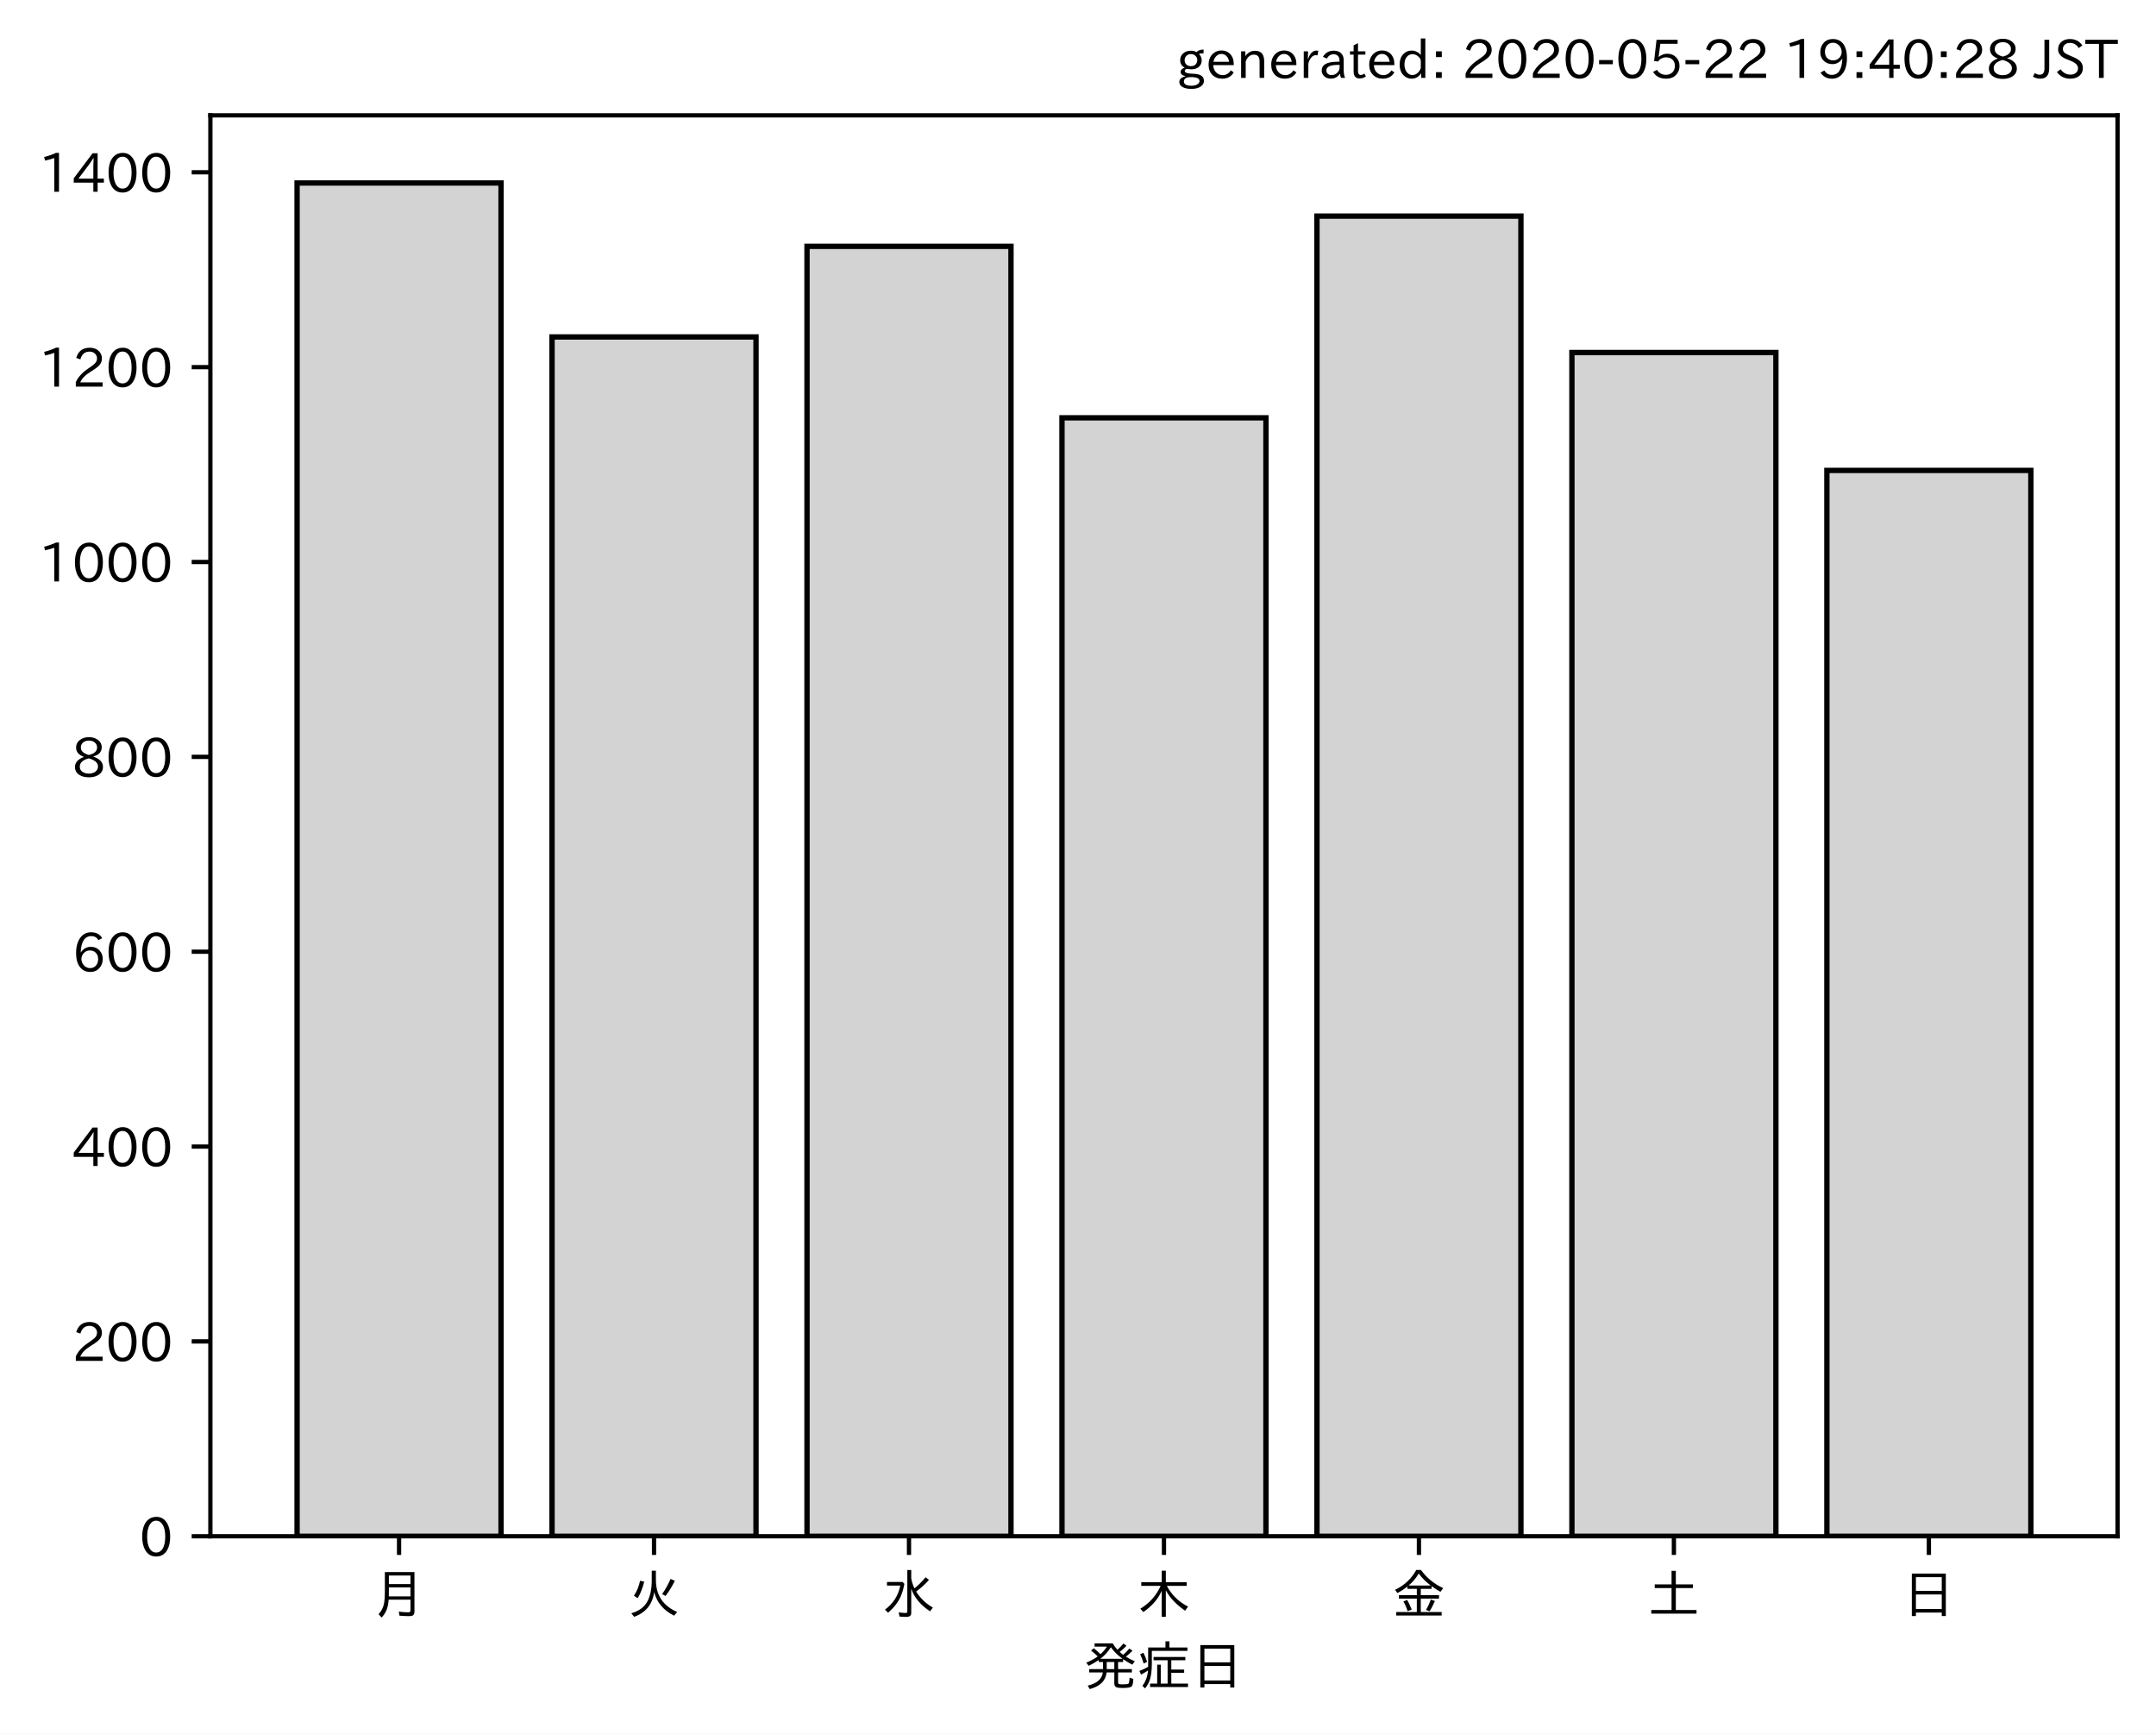
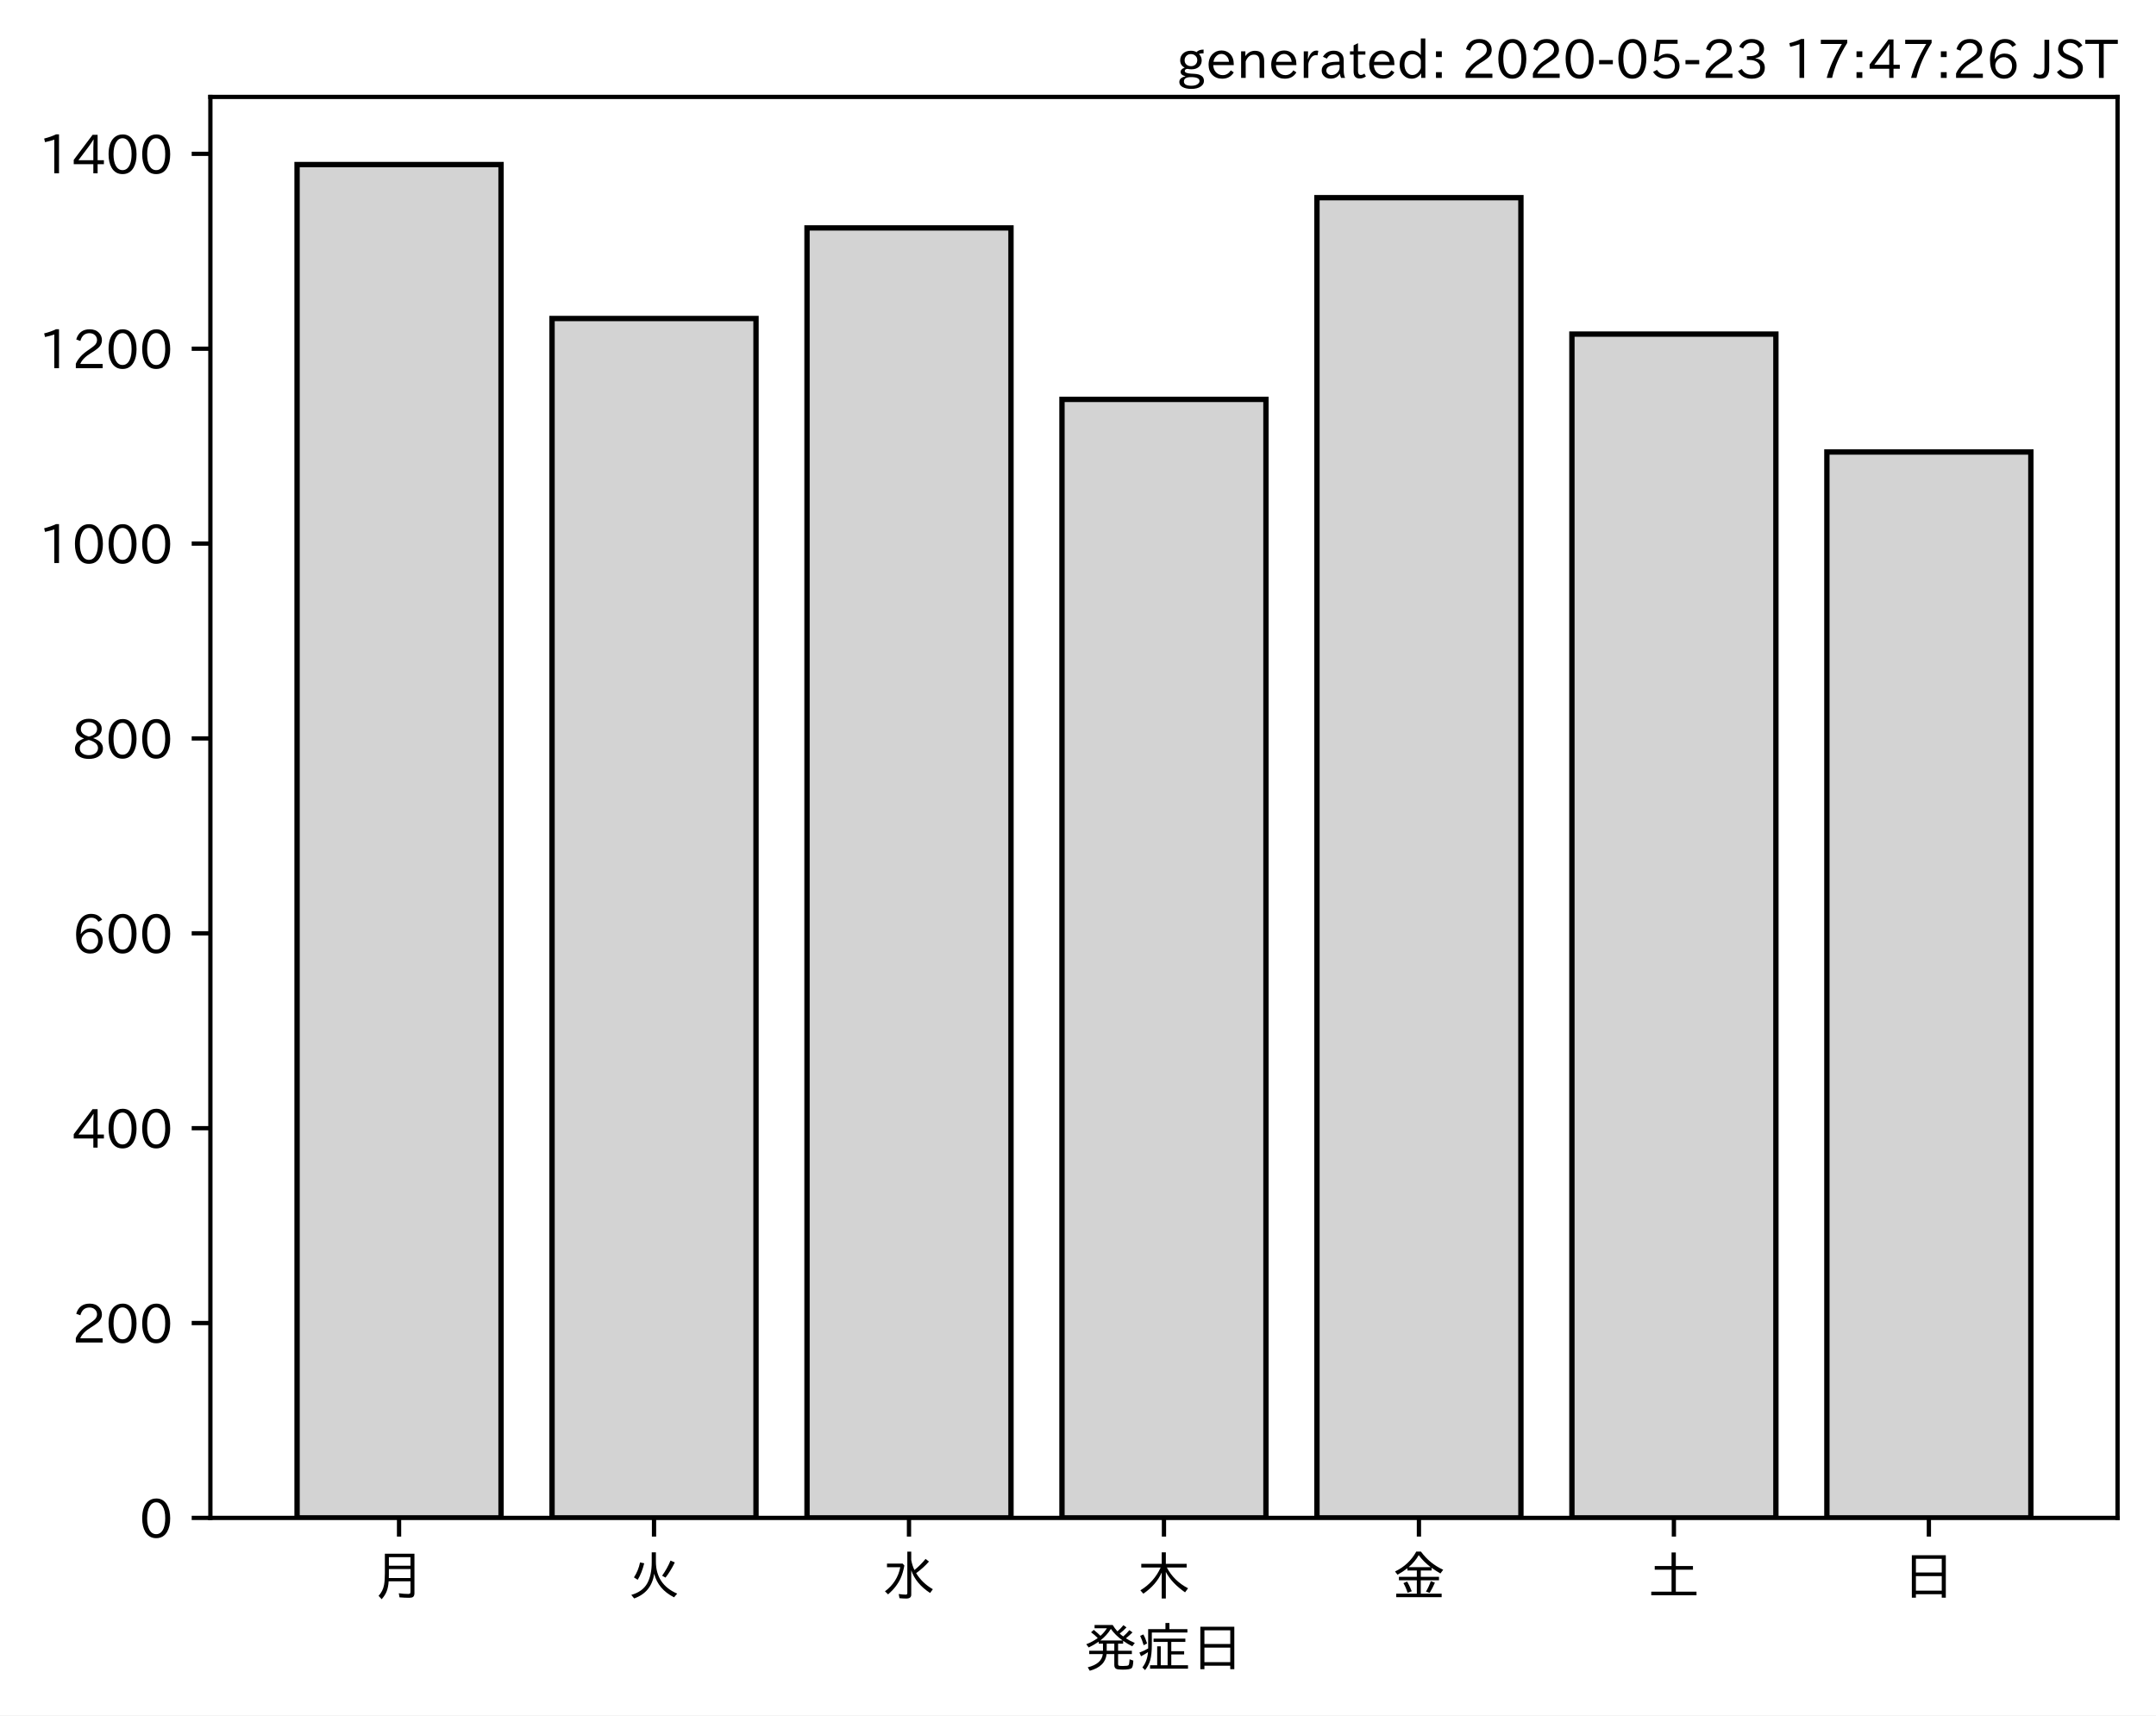
- <svg xmlns="http://www.w3.org/2000/svg" xmlns:xlink="http://www.w3.org/1999/xlink" height="324.696pt" version="1.1" viewBox="0 0 403.714 324.696" width="403.714pt">
+ <svg xmlns="http://www.w3.org/2000/svg" xmlns:xlink="http://www.w3.org/1999/xlink" height="321.24pt" version="1.1" viewBox="0 0 403.714 321.24" width="403.714pt">
  <defs>
    <style type="text/css">
*{stroke-linecap:butt;stroke-linejoin:round;}
  </style>
  </defs>
  <g id="figure_1">
    <g id="patch_1">
-       <path d="M 0 324.696  L 403.714 324.696  L 403.714 0  L 0 0  z " style="fill:#ffffff;" />
+       <path d="M 0 321.24  L 403.714 321.24  L 403.714 0  L 0 0  z " style="fill:#ffffff;" />
    </g>
    <g id="axes_1">
      <g id="patch_2">
-         <path d="M 39.394 287.715  L 396.514 287.715  L 396.514 21.603  L 39.394 21.603  z " style="fill:#ffffff;" />
+         <path d="M 39.394 284.259  L 396.514 284.259  L 396.514 18.147  L 39.394 18.147  z " style="fill:#ffffff;" />
      </g>
      <g id="patch_3">
-         <path clip-path="url(#pfdfeb46d2a)" d="M 55.626 287.715  L 93.821 287.715  L 93.821 34.275  L 55.626 34.275  z " style="fill:#d3d3d3;stroke:#000000;stroke-linejoin:miter;" />
+         <path clip-path="url(#pc96ae4c80d)" d="M 55.626 284.259  L 93.821 284.259  L 93.821 30.819  L 55.626 30.819  z " style="fill:#d3d3d3;stroke:#000000;stroke-linejoin:miter;" />
      </g>
      <g id="patch_4">
-         <path clip-path="url(#pfdfeb46d2a)" d="M 103.37 287.715  L 141.564 287.715  L 141.564 63.104  L 103.37 63.104  z " style="fill:#d3d3d3;stroke:#000000;stroke-linejoin:miter;" />
+         <path clip-path="url(#pc96ae4c80d)" d="M 103.37 284.259  L 141.564 284.259  L 141.564 59.648  L 103.37 59.648  z " style="fill:#d3d3d3;stroke:#000000;stroke-linejoin:miter;" />
      </g>
      <g id="patch_5">
-         <path clip-path="url(#pfdfeb46d2a)" d="M 151.113 287.715  L 189.308 287.715  L 189.308 46.135  L 151.113 46.135  z " style="fill:#d3d3d3;stroke:#000000;stroke-linejoin:miter;" />
+         <path clip-path="url(#pc96ae4c80d)" d="M 151.113 284.259  L 189.308 284.259  L 189.308 42.679  L 151.113 42.679  z " style="fill:#d3d3d3;stroke:#000000;stroke-linejoin:miter;" />
      </g>
      <g id="patch_6">
-         <path clip-path="url(#pfdfeb46d2a)" d="M 198.856 287.715  L 237.051 287.715  L 237.051 78.248  L 198.856 78.248  z " style="fill:#d3d3d3;stroke:#000000;stroke-linejoin:miter;" />
+         <path clip-path="url(#pc96ae4c80d)" d="M 198.856 284.259  L 237.051 284.259  L 237.051 74.792  L 198.856 74.792  z " style="fill:#d3d3d3;stroke:#000000;stroke-linejoin:miter;" />
      </g>
      <g id="patch_7">
-         <path clip-path="url(#pfdfeb46d2a)" d="M 246.6 287.715  L 284.794 287.715  L 284.794 40.478  L 246.6 40.478  z " style="fill:#d3d3d3;stroke:#000000;stroke-linejoin:miter;" />
+         <path clip-path="url(#pc96ae4c80d)" d="M 246.6 284.259  L 284.794 284.259  L 284.794 37.022  L 246.6 37.022  z " style="fill:#d3d3d3;stroke:#000000;stroke-linejoin:miter;" />
      </g>
      <g id="patch_8">
-         <path clip-path="url(#pfdfeb46d2a)" d="M 294.343 287.715  L 332.538 287.715  L 332.538 66.023  L 294.343 66.023  z " style="fill:#d3d3d3;stroke:#000000;stroke-linejoin:miter;" />
+         <path clip-path="url(#pc96ae4c80d)" d="M 294.343 284.259  L 332.538 284.259  L 332.538 62.567  L 294.343 62.567  z " style="fill:#d3d3d3;stroke:#000000;stroke-linejoin:miter;" />
      </g>
      <g id="patch_9">
-         <path clip-path="url(#pfdfeb46d2a)" d="M 342.086 287.715  L 380.281 287.715  L 380.281 88.101  L 342.086 88.101  z " style="fill:#d3d3d3;stroke:#000000;stroke-linejoin:miter;" />
+         <path clip-path="url(#pc96ae4c80d)" d="M 342.086 284.259  L 380.281 284.259  L 380.281 84.645  L 342.086 84.645  z " style="fill:#d3d3d3;stroke:#000000;stroke-linejoin:miter;" />
      </g>
      <g id="matplotlib.axis_1">
        <g id="xtick_1">
          <g id="line2d_1">
            <defs>
-               <path d="M 0 0  L 0 3.5  " id="m9ec33dece7" style="stroke:#000000;stroke-width:0.8;" />
-             </defs>
-             <g>
-               <use style="stroke:#000000;stroke-width:0.8;" x="74.724" xlink:href="#m9ec33dece7" y="287.715" />
+               <path d="M 0 0  L 0 3.5  " id="mab28bb178b" style="stroke:#000000;stroke-width:0.8;" />
+             </defs>
+             <g>
+               <use style="stroke:#000000;stroke-width:0.8;" x="74.724" xlink:href="#mab28bb178b" y="284.259" />
            </g>
          </g>
          <g id="text_1">
            <defs>
              <path d="M 78.812 77.875  L 78.812 4  Q 78.812 -1.219 76.078 -3.172  Q 73.969 -4.688 68.797 -4.688  Q 60.844 -4.688 50.828 -3.859  L 49.516 3.812  Q 58.594 2.484 67.094 2.484  Q 70.359 2.484 71.047 4.109  Q 71.391 4.891 71.391 6.844  L 71.391 26.125  L 30.516 26.125  Q 29.781 14.938 26.812 7.422  Q 24.031 0.094 17.438 -7.375  L 11.625 -0.984  Q 19.672 7.422 21.922 19.438  Q 23.438 27.688 23.438 41.406  L 23.438 77.875  z M 30.953 71.391  L 30.953 55.328  L 71.391 55.328  L 71.391 71.391  z M 30.953 49.125  L 30.953 39.938  Q 30.953 35.75 30.859 33.547  L 30.859 32.328  L 71.391 32.328  L 71.391 49.125  z " id="IPAexGothic-26376" />
            </defs>
-             <g transform="translate(69.7238 302.2052)scale(0.1 -0.1)">
+             <g transform="translate(69.7238 298.7493)scale(0.1 -0.1)">
              <use xlink:href="#IPAexGothic-26376" />
            </g>
          </g>
        </g>
        <g id="xtick_2">
          <g id="line2d_2">
            <g>
-               <use style="stroke:#000000;stroke-width:0.8;" x="122.467" xlink:href="#m9ec33dece7" y="287.715" />
+               <use style="stroke:#000000;stroke-width:0.8;" x="122.467" xlink:href="#mab28bb178b" y="284.259" />
            </g>
          </g>
          <g id="text_2">
            <defs>
              <path d="M 53.516 80.422  L 53.516 63.188  Q 53.516 20.359 93.406 3.078  L 87.5 -3.812  Q 57.672 11.328 50.297 40.375  Q 45.359 5.672 12.797 -5.906  L 7.422 0.688  Q 28.859 6.844 37.406 22.609  Q 45.703 37.844 45.703 62.016  L 45.703 80.422  z M 12.406 33.5  Q 20.703 46.141 23.828 61.531  L 31.641 59.906  Q 27 41.312 19.438 29  z M 65.141 36.625  Q 74.656 50.047 80.906 64.984  L 88.922 61.531  Q 81.109 45.406 71.531 33.109  z " id="IPAexGothic-28779" />
            </defs>
-             <g transform="translate(117.4671 302.2052)scale(0.1 -0.1)">
+             <g transform="translate(117.4671 298.7493)scale(0.1 -0.1)">
              <use xlink:href="#IPAexGothic-28779" />
            </g>
          </g>
        </g>
        <g id="xtick_3">
          <g id="line2d_3">
            <g>
-               <use style="stroke:#000000;stroke-width:0.8;" x="170.21" xlink:href="#m9ec33dece7" y="287.715" />
+               <use style="stroke:#000000;stroke-width:0.8;" x="170.21" xlink:href="#mab28bb178b" y="284.259" />
            </g>
          </g>
          <g id="text_3">
            <defs>
              <path d="M 54.203 65.922  Q 56.156 55.562 60.203 47.312  Q 71.578 56.453 81 68.109  L 87.406 63.188  Q 77.25 51.516 63.375 41.406  Q 75 22.609 94.672 11.375  L 89.5 4.297  Q 62.75 21.781 54.203 46.781  L 54.203 0.984  Q 54.203 -6.109 44.875 -6.109  Q 38.812 -6.109 32.172 -5.422  L 30.766 2.391  Q 38.422 1.219 44 1.219  Q 46.875 1.219 46.875 4.109  L 46.875 81.688  L 54.203 81.688  z M 8.797 59.281  L 38.094 59.281  L 41.359 55.766  Q 38.672 41.219 34.078 31.297  Q 26.656 15.375 10.891 1.703  L 4.984 7.422  Q 28.266 24.656 33.688 52.594  L 8.797 52.594  z " id="IPAexGothic-27700" />
            </defs>
-             <g transform="translate(165.2104 302.2052)scale(0.1 -0.1)">
+             <g transform="translate(165.2104 298.7493)scale(0.1 -0.1)">
              <use xlink:href="#IPAexGothic-27700" />
            </g>
          </g>
        </g>
        <g id="xtick_4">
          <g id="line2d_4">
            <g>
-               <use style="stroke:#000000;stroke-width:0.8;" x="217.954" xlink:href="#m9ec33dece7" y="287.715" />
+               <use style="stroke:#000000;stroke-width:0.8;" x="217.954" xlink:href="#mab28bb178b" y="284.259" />
            </g>
          </g>
          <g id="text_4">
            <defs>
              <path d="M 55.422 52  Q 68.5 27 95.125 13.094  L 89.5 5.516  Q 64.594 22.797 53.516 43.703  L 53.516 -6  L 45.797 -6  L 45.797 42.672  Q 35.5 19.578 11.422 2.984  L 5.812 9.281  Q 31.453 24.75 43.797 52  L 7.516 52  L 7.516 58.891  L 45.797 58.891  L 45.797 80.469  L 53.516 80.469  L 53.516 58.891  L 92.531 58.891  L 92.531 52  z " id="IPAexGothic-26408" />
            </defs>
-             <g transform="translate(212.9538 302.2052)scale(0.1 -0.1)">
+             <g transform="translate(212.9538 298.7493)scale(0.1 -0.1)">
              <use xlink:href="#IPAexGothic-26408" />
            </g>
          </g>
        </g>
        <g id="xtick_5">
          <g id="line2d_5">
            <g>
-               <use style="stroke:#000000;stroke-width:0.8;" x="265.697" xlink:href="#m9ec33dece7" y="287.715" />
+               <use style="stroke:#000000;stroke-width:0.8;" x="265.697" xlink:href="#mab28bb178b" y="284.259" />
            </g>
          </g>
          <g id="text_5">
            <defs>
              <path d="M 53.469 46.391  L 53.469 34.516  L 87.547 34.516  L 87.547 28.125  L 53.469 28.125  L 53.469 2.984  L 92.531 2.984  L 92.531 -3.516  L 7.516 -3.516  L 7.516 2.984  L 46.047 2.984  L 46.047 28.125  L 12.547 28.125  L 12.547 34.516  L 46.047 34.516  L 46.047 46.391  L 28.422 46.391  L 28.422 50.688  Q 19.734 43.891 9.906 38.531  L 5.219 44.578  Q 31.344 56.984 45.016 81.781  L 53.766 81.781  Q 70.359 59.234 95.453 47.797  L 90.234 40.828  Q 81.547 45.844 73.641 51.469  L 73.641 46.391  z M 72.016 52.688  Q 59.078 62.406 49.562 75.094  Q 42.828 63.141 30.812 52.688  z M 28.719 4.688  Q 26.078 13.719 21 22.797  L 27.875 25.688  Q 31.938 19.188 36.531 7.516  z M 63.188 6.891  Q 68.797 16.406 72.219 26.516  L 79.891 23.578  Q 75.922 14.156 70.125 4.5  z " id="IPAexGothic-37329" />
            </defs>
-             <g transform="translate(260.6971 302.2052)scale(0.1 -0.1)">
+             <g transform="translate(260.6971 298.7493)scale(0.1 -0.1)">
              <use xlink:href="#IPAexGothic-37329" />
            </g>
          </g>
        </g>
        <g id="xtick_6">
          <g id="line2d_6">
            <g>
-               <use style="stroke:#000000;stroke-width:0.8;" x="313.44" xlink:href="#m9ec33dece7" y="287.715" />
+               <use style="stroke:#000000;stroke-width:0.8;" x="313.44" xlink:href="#mab28bb178b" y="284.259" />
            </g>
          </g>
          <g id="text_6">
            <defs>
              <path d="M 45.609 54.781  L 45.609 80.172  L 53.609 80.172  L 53.609 54.781  L 85.688 54.781  L 85.688 47.906  L 53.609 47.906  L 53.609 6.781  L 92.328 6.781  L 92.328 0  L 7.625 0  L 7.625 6.781  L 45.609 6.781  L 45.609 47.906  L 14.109 47.906  L 14.109 54.781  z " id="IPAexGothic-22303" />
            </defs>
-             <g transform="translate(308.4404 302.2052)scale(0.1 -0.1)">
+             <g transform="translate(308.4404 298.7493)scale(0.1 -0.1)">
              <use xlink:href="#IPAexGothic-22303" />
            </g>
          </g>
        </g>
        <g id="xtick_7">
          <g id="line2d_7">
            <g>
-               <use style="stroke:#000000;stroke-width:0.8;" x="361.184" xlink:href="#m9ec33dece7" y="287.715" />
+               <use style="stroke:#000000;stroke-width:0.8;" x="361.184" xlink:href="#mab28bb178b" y="284.259" />
            </g>
          </g>
          <g id="text_7">
            <defs>
              <path d="M 81.734 75  L 81.734 -4.5  L 74.125 -4.5  L 74.125 2  L 25.734 2  L 25.734 -4.5  L 18.109 -4.5  L 18.109 75  z M 25.734 68.312  L 25.734 42.672  L 74.125 42.672  L 74.125 68.312  z M 25.734 35.891  L 25.734 8.688  L 74.125 8.688  L 74.125 35.891  z " id="IPAexGothic-26085" />
            </defs>
-             <g transform="translate(356.1837 302.2052)scale(0.1 -0.1)">
+             <g transform="translate(356.1837 298.7493)scale(0.1 -0.1)">
              <use xlink:href="#IPAexGothic-26085" />
            </g>
          </g>
        </g>
        <g id="text_8">
          <defs>
            <path d="M 73.734 56.844  Q 80.609 62.75 85.203 68.609  L 91.109 64.406  Q 84.469 57.812 78.719 53.328  Q 85.938 48.688 95.406 44.625  L 90.625 38.375  Q 81.734 42.781 73.531 48.641  L 73.531 43.312  L 64.109 43.312  L 64.109 29.984  L 89.891 29.984  L 89.891 23.781  L 64.109 23.781  L 64.109 5.609  Q 64.109 2.484 65.719 2.047  Q 67.391 1.469 73.094 1.469  Q 82.125 1.469 83.594 2.984  Q 85.062 4.438 85.5 11.969  Q 85.5 13.484 85.594 14.062  L 92.625 11.578  Q 92.188 0.391 89.703 -2.203  Q 87.062 -5.328 72.609 -5.328  Q 63.812 -5.328 60.938 -4  Q 57.031 -2.344 57.031 3.328  L 57.031 23.781  L 42.578 23.781  Q 40.188 0.531 11.078 -7.422  L 7.281 -0.984  Q 33.25 5.422 35.5 23.781  L 10.016 23.781  L 10.016 29.984  L 35.797 29.984  L 35.797 43.312  L 27.781 43.312  L 27.781 47.016  Q 19.734 41.359 9.078 36.188  L 4.5 42.188  Q 16.312 46.734 25.984 53.812  Q 19.828 60.156 13.484 64.594  L 18.609 69.141  Q 26.516 62.594 31.109 58.016  Q 38.031 64.062 43.172 72.125  L 20.062 72.125  L 20.062 78.219  L 54 78.219  Q 58.203 71.344 62.891 66.312  Q 69.094 71.625 74.031 77.938  L 79.828 73.734  Q 74.172 67.625 67.094 62.203  Q 70.406 59.078 73.734 56.844  z M 57.031 43.312  L 42.781 43.312  L 42.781 29.984  L 57.031 29.984  z M 30.906 49.312  L 72.516 49.312  Q 58.688 59.281 50.594 71  Q 43.219 58.891 30.906 49.312  z " id="IPAexGothic-30330" />
            <path d="M 63.719 2.875  L 95.016 2.875  L 95.016 -3.516  L 23.969 -3.516  L 23.969 2.875  L 37.312 2.875  L 37.312 38.281  L 44 38.281  L 44 2.875  L 56.844 2.875  L 56.844 46.578  L 30.516 46.578  L 30.516 52.781  L 90.047 52.781  L 90.047 46.578  L 63.719 46.578  L 63.719 29.203  L 87.797 29.203  L 87.797 23.094  L 63.719 23.094  z M 60.203 70.516  L 93.891 70.516  L 93.891 64.109  L 27.297 64.109  L 27.297 41.406  Q 27.297 23.141 24.219 12.203  Q 21.391 2.25 14.594 -6.203  L 9.625 -1.172  Q 18.75 10.359 20.125 27.484  Q 15.438 24.125 7.078 19.734  L 4 26.609  Q 12.312 29.594 20.406 34.328  L 20.406 37.891  L 20.406 70.516  L 52.781 70.516  L 52.781 81.984  L 60.203 81.984  z M 12.016 40.375  Q 8.891 50.781 5.422 57.906  L 11.375 60.594  Q 15.234 53.859 18.406 43.703  z " id="IPAexGothic-30151" />
          </defs>
-           <g transform="translate(202.9538 315.5959)scale(0.1 -0.1)">
+           <g transform="translate(202.9538 312.1399)scale(0.1 -0.1)">
            <use xlink:href="#IPAexGothic-30330" />
            <use x="100" xlink:href="#IPAexGothic-30151" />
            <use x="200" xlink:href="#IPAexGothic-26085" />
          </g>
        </g>
      </g>
      <g id="matplotlib.axis_2">
        <g id="ytick_1">
          <g id="line2d_8">
            <defs>
-               <path d="M 0 0  L -3.5 0  " id="med9349d926" style="stroke:#000000;stroke-width:0.8;" />
-             </defs>
-             <g>
-               <use style="stroke:#000000;stroke-width:0.8;" x="39.394" xlink:href="#med9349d926" y="287.715" />
+               <path d="M 0 0  L -3.5 0  " id="m0ec9d63896" style="stroke:#000000;stroke-width:0.8;" />
+             </defs>
+             <g>
+               <use style="stroke:#000000;stroke-width:0.8;" x="39.394" xlink:href="#m0ec9d63896" y="284.259" />
            </g>
          </g>
          <g id="text_9">
            <defs>
              <path d="M 31.844 73.828  Q 45.016 73.828 52.094 61.625  Q 57.719 51.953 57.719 36.625  Q 57.719 21.438 52.094 11.578  Q 45.125 -0.484 31.5 -0.484  Q 17.922 -0.484 10.938 11.578  Q 5.328 21.438 5.328 36.719  Q 5.328 58.016 15.625 67.719  Q 22.172 73.828 31.844 73.828  z M 31.5 66.656  Q 23.688 66.656 19.188 58.734  Q 14.594 50.734 14.594 36.625  Q 14.594 22.75 19.094 14.797  Q 23.641 6.984 31.5 6.984  Q 40.922 6.984 45.453 18.016  Q 48.438 25.344 48.438 37.109  Q 48.438 50.875 43.844 58.734  Q 39.203 66.656 31.5 66.656  z " id="IPAexGothic-48" />
            </defs>
-             <g transform="translate(26.09531 291.4599)scale(0.1 -0.1)">
+             <g transform="translate(26.09531 288.0039)scale(0.1 -0.1)">
              <use xlink:href="#IPAexGothic-48" />
            </g>
          </g>
        </g>
        <g id="ytick_2">
          <g id="line2d_9">
            <g>
-               <use style="stroke:#000000;stroke-width:0.8;" x="39.394" xlink:href="#med9349d926" y="251.222" />
+               <use style="stroke:#000000;stroke-width:0.8;" x="39.394" xlink:href="#m0ec9d63896" y="247.766" />
            </g>
          </g>
          <g id="text_10">
            <defs>
              <path d="M 57.172 0.984  L 6.984 0.984  L 6.984 9.281  Q 12.891 23.047 29.594 34.422  L 32.375 36.281  Q 40.922 42.141 43.609 45.406  Q 46.688 49.266 46.688 53.812  Q 46.688 58.938 43.062 62.547  Q 39.062 66.547 32.562 66.547  Q 19.531 66.547 15.484 52  L 7.766 54.781  Q 13.328 73.828 33.062 73.828  Q 43.844 73.828 50.25 67.438  Q 55.859 61.672 55.859 53.516  Q 55.859 47.469 52.25 42.531  Q 48.922 37.75 36.969 30.281  L 34.859 29  Q 19.625 19.578 15.281 8.891  L 57.172 8.891  z " id="IPAexGothic-50" />
            </defs>
-             <g transform="translate(13.49844 254.9675)scale(0.1 -0.1)">
+             <g transform="translate(13.49844 251.5115)scale(0.1 -0.1)">
              <use xlink:href="#IPAexGothic-50" />
              <use x="62.988" xlink:href="#IPAexGothic-48" />
              <use x="125.977" xlink:href="#IPAexGothic-48" />
            </g>
          </g>
        </g>
        <g id="ytick_3">
          <g id="line2d_10">
            <g>
-               <use style="stroke:#000000;stroke-width:0.8;" x="39.394" xlink:href="#med9349d926" y="214.73" />
+               <use style="stroke:#000000;stroke-width:0.8;" x="39.394" xlink:href="#m0ec9d63896" y="211.274" />
            </g>
          </g>
          <g id="text_11">
            <defs>
              <path d="M 59.578 18.109  L 47.797 18.109  L 47.797 0.984  L 39.797 0.984  L 39.797 18.109  L 3.078 18.109  L 3.078 26.125  L 38.375 73.094  L 47.797 73.094  L 47.797 25.531  L 59.578 25.531  z M 40.281 64.203  L 39.984 64.203  Q 35.594 57.125 31.297 51.312  L 11.859 25.531  L 39.797 25.531  L 39.797 49.125  Q 39.797 54.391 40.281 64.203  z " id="IPAexGothic-52" />
            </defs>
-             <g transform="translate(13.49844 218.4751)scale(0.1 -0.1)">
+             <g transform="translate(13.49844 215.0191)scale(0.1 -0.1)">
              <use xlink:href="#IPAexGothic-52" />
              <use x="62.988" xlink:href="#IPAexGothic-48" />
              <use x="125.977" xlink:href="#IPAexGothic-48" />
            </g>
          </g>
        </g>
        <g id="ytick_4">
          <g id="line2d_11">
            <g>
-               <use style="stroke:#000000;stroke-width:0.8;" x="39.394" xlink:href="#med9349d926" y="178.237" />
+               <use style="stroke:#000000;stroke-width:0.8;" x="39.394" xlink:href="#m0ec9d63896" y="174.781" />
            </g>
          </g>
          <g id="text_12">
            <defs>
              <path d="M 16.5 36.375  Q 23.578 46.578 34.906 46.578  Q 45.406 46.578 51.812 39.266  Q 57.422 32.906 57.422 23.781  Q 57.422 13.812 51.125 6.781  Q 44.578 -0.484 34.031 -0.484  Q 21.484 -0.484 14.406 9.078  Q 7.516 18.406 7.516 34.812  Q 7.516 53.516 15.828 64.203  Q 23.344 73.828 35.5 73.828  Q 49.859 73.828 56.391 62.891  L 49.219 58.984  Q 45.219 66.656 35.938 66.656  Q 17.484 66.656 16.109 36.375  z M 33.453 39.797  Q 26.312 39.797 21.625 34.469  Q 17.438 29.688 17.438 24.078  Q 17.438 18.062 21.141 13.188  Q 26.125 6.688 33.734 6.688  Q 41.703 6.688 45.953 13.188  Q 48.828 17.625 48.828 23.484  Q 48.828 30.375 45.016 34.812  Q 40.625 39.797 33.453 39.797  z " id="IPAexGothic-54" />
            </defs>
-             <g transform="translate(13.49844 181.9826)scale(0.1 -0.1)">
+             <g transform="translate(13.49844 178.5266)scale(0.1 -0.1)">
              <use xlink:href="#IPAexGothic-54" />
              <use x="62.988" xlink:href="#IPAexGothic-48" />
              <use x="125.977" xlink:href="#IPAexGothic-48" />
            </g>
          </g>
        </g>
        <g id="ytick_5">
          <g id="line2d_12">
            <g>
-               <use style="stroke:#000000;stroke-width:0.8;" x="39.394" xlink:href="#med9349d926" y="141.745" />
+               <use style="stroke:#000000;stroke-width:0.8;" x="39.394" xlink:href="#m0ec9d63896" y="138.289" />
            </g>
          </g>
          <g id="text_13">
            <defs>
              <path d="M 39.703 37.891  Q 57.812 31.734 57.812 18.703  Q 57.812 8.453 48.438 3.078  Q 41.609 -0.875 31.5 -0.875  Q 21.344 -0.875 14.5 3.078  Q 5.422 8.297 5.422 18.406  Q 5.422 31.062 22.016 37.203  L 22.016 37.5  Q 7.516 42.719 7.516 54.828  Q 7.516 64.062 15.328 69.625  Q 21.969 74.312 31.547 74.312  Q 42.234 74.312 48.922 68.797  Q 55.516 63.578 55.516 55.719  Q 55.516 42.281 39.703 38.188  z M 31.594 41.016  Q 46.828 44.625 46.828 55.125  Q 46.828 61.188 41.797 64.844  Q 37.703 67.922 31.5 67.922  Q 25.094 67.922 20.797 64.5  Q 16.406 60.891 16.406 55.031  Q 16.406 49.219 21.094 45.703  Q 23.344 43.891 26.906 42.531  Q 31 40.875 31.594 41.016  z M 30.906 34.516  Q 14.406 30.172 14.406 19  Q 14.406 12.109 20.516 8.688  Q 25.094 6.109 31.391 6.109  Q 40.234 6.109 45.016 10.891  Q 48.531 14.406 48.531 19.531  Q 48.531 24.906 43.656 28.906  Q 40.766 31.156 36.719 32.812  Q 31.984 34.719 30.906 34.516  z " id="IPAexGothic-56" />
            </defs>
-             <g transform="translate(13.49844 145.4902)scale(0.1 -0.1)">
+             <g transform="translate(13.49844 142.0342)scale(0.1 -0.1)">
              <use xlink:href="#IPAexGothic-56" />
              <use x="62.988" xlink:href="#IPAexGothic-48" />
              <use x="125.977" xlink:href="#IPAexGothic-48" />
            </g>
          </g>
        </g>
        <g id="ytick_6">
          <g id="line2d_13">
            <g>
-               <use style="stroke:#000000;stroke-width:0.8;" x="39.394" xlink:href="#med9349d926" y="105.252" />
+               <use style="stroke:#000000;stroke-width:0.8;" x="39.394" xlink:href="#m0ec9d63896" y="101.796" />
            </g>
          </g>
          <g id="text_14">
            <defs>
              <path d="M 38.484 0.984  L 29.688 0.984  L 29.688 64.109  Q 21.438 61.281 12.312 59.328  L 10.688 66.109  Q 23.734 69.391 32.906 73.922  L 38.484 73.922  z " id="IPAexGothic-49" />
            </defs>
-             <g transform="translate(7.2 108.9977)scale(0.1 -0.1)">
+             <g transform="translate(7.2 105.5417)scale(0.1 -0.1)">
              <use xlink:href="#IPAexGothic-49" />
              <use x="62.988" xlink:href="#IPAexGothic-48" />
              <use x="125.977" xlink:href="#IPAexGothic-48" />
              <use x="188.965" xlink:href="#IPAexGothic-48" />
            </g>
          </g>
        </g>
        <g id="ytick_7">
          <g id="line2d_14">
            <g>
-               <use style="stroke:#000000;stroke-width:0.8;" x="39.394" xlink:href="#med9349d926" y="68.76" />
+               <use style="stroke:#000000;stroke-width:0.8;" x="39.394" xlink:href="#m0ec9d63896" y="65.304" />
            </g>
          </g>
          <g id="text_15">
-             <g transform="translate(7.2 72.50529)scale(0.1 -0.1)">
+             <g transform="translate(7.2 69.04929)scale(0.1 -0.1)">
              <use xlink:href="#IPAexGothic-49" />
              <use x="62.988" xlink:href="#IPAexGothic-50" />
              <use x="125.977" xlink:href="#IPAexGothic-48" />
              <use x="188.965" xlink:href="#IPAexGothic-48" />
            </g>
          </g>
        </g>
        <g id="ytick_8">
          <g id="line2d_15">
            <g>
-               <use style="stroke:#000000;stroke-width:0.8;" x="39.394" xlink:href="#med9349d926" y="32.268" />
+               <use style="stroke:#000000;stroke-width:0.8;" x="39.394" xlink:href="#m0ec9d63896" y="28.812" />
            </g>
          </g>
          <g id="text_16">
-             <g transform="translate(7.2 36.01285)scale(0.1 -0.1)">
+             <g transform="translate(7.2 32.55685)scale(0.1 -0.1)">
              <use xlink:href="#IPAexGothic-49" />
              <use x="62.988" xlink:href="#IPAexGothic-52" />
              <use x="125.977" xlink:href="#IPAexGothic-48" />
              <use x="188.965" xlink:href="#IPAexGothic-48" />
            </g>
          </g>
        </g>
      </g>
      <g id="patch_10">
-         <path d="M 39.394 287.715  L 39.394 21.603  " style="fill:none;stroke:#000000;stroke-linecap:square;stroke-linejoin:miter;stroke-width:0.8;" />
+         <path d="M 39.394 284.259  L 39.394 18.147  " style="fill:none;stroke:#000000;stroke-linecap:square;stroke-linejoin:miter;stroke-width:0.8;" />
      </g>
      <g id="patch_11">
-         <path d="M 396.514 287.715  L 396.514 21.603  " style="fill:none;stroke:#000000;stroke-linecap:square;stroke-linejoin:miter;stroke-width:0.8;" />
+         <path d="M 396.514 284.259  L 396.514 18.147  " style="fill:none;stroke:#000000;stroke-linecap:square;stroke-linejoin:miter;stroke-width:0.8;" />
      </g>
      <g id="patch_12">
-         <path d="M 39.394 287.715  L 396.514 287.715  " style="fill:none;stroke:#000000;stroke-linecap:square;stroke-linejoin:miter;stroke-width:0.8;" />
+         <path d="M 39.394 284.259  L 396.514 284.259  " style="fill:none;stroke:#000000;stroke-linecap:square;stroke-linejoin:miter;stroke-width:0.8;" />
      </g>
      <g id="patch_13">
-         <path d="M 39.394 21.603  L 396.514 21.603  " style="fill:none;stroke:#000000;stroke-linecap:square;stroke-linejoin:miter;stroke-width:0.8;" />
+         <path d="M 39.394 18.147  L 396.514 18.147  " style="fill:none;stroke:#000000;stroke-linecap:square;stroke-linejoin:miter;stroke-width:0.8;" />
      </g>
    </g>
    <g id="text_17">
      <defs>
        <path d="M 20.797 17.969  Q 15.719 17.531 15.719 14.062  Q 15.719 9.578 27.547 8.984  L 33.297 8.688  Q 51.609 7.766 51.609 -4.594  Q 51.609 -10.938 45.703 -14.984  Q 39.359 -19.578 28.031 -19.578  Q 17.781 -19.578 11.531 -16.062  Q 5.516 -12.641 5.516 -6.688  Q 5.516 1.312 16.797 3.859  L 16.797 4.203  Q 7.906 6.453 7.906 12.156  Q 7.906 17.438 15.531 20.266  Q 7.125 24.609 7.125 34.078  Q 7.125 41.406 12.016 46.297  Q 17.625 51.906 27.156 51.906  Q 33.203 51.906 37.844 49.266  Q 41.406 53.953 50.922 54.109  L 50.922 47.078  Q 44.344 46.922 42.234 45.906  Q 47.406 40.828 47.406 33.891  Q 47.406 27 42.719 22.266  Q 37.5 17.094 28.328 17.094  Q 24.422 17.094 20.797 17.969  z M 27.094 45.609  Q 22.016 45.609 18.703 42.281  Q 15.438 39.016 15.438 34.078  Q 15.438 29.25 18.5 26.312  Q 21.828 23 27.438 23  Q 32.719 23 35.891 26.219  Q 39.109 29.391 39.109 34.422  Q 39.109 39.016 35.891 42.188  Q 32.516 45.609 27.094 45.609  z M 27.391 2.484  Q 14.109 2.484 14.109 -5.719  Q 14.109 -13.672 28.125 -13.672  Q 37.156 -13.672 41.219 -9.469  Q 43.312 -7.516 43.312 -4.891  Q 43.312 2.484 27.391 2.484  z " id="IPAexGothic-103" />
        <path d="M 13.484 24.906  Q 13.922 16.266 18.891 11.281  Q 23.969 6.203 31.203 6.203  Q 40.719 6.203 46.297 15.094  L 51.906 11.375  Q 44.828 -0.484 30.172 -0.484  Q 19.094 -0.484 11.969 6.594  Q 4.781 13.812 4.781 25.641  Q 4.781 38.188 12.312 45.703  Q 19 52.391 29 52.391  Q 38.422 52.391 44.781 46.188  Q 51.906 38.969 51.906 26.906  L 51.906 24.906  z M 43.062 31.203  Q 42.328 37.984 38.281 41.891  Q 34.281 45.906 28.812 45.906  Q 22.469 45.906 17.969 40.484  Q 14.891 36.812 13.969 31.203  z " id="IPAexGothic-101" />
        <path d="M 52 0.984  L 43.406 0.984  L 43.406 31.891  Q 43.406 44.578 32.906 44.578  Q 22.312 44.578 17.391 31.891  L 17.391 0.984  L 8.797 0.984  L 8.797 50.781  L 16.797 50.781  L 16.797 41.797  Q 23.828 51.812 34.719 51.812  Q 52 51.812 52 32.375  z " id="IPAexGothic-110" />
        <path d="M 36.078 51.812  L 34.578 43.266  Q 32.906 43.609 31.594 43.609  Q 25.828 43.609 22.078 38.188  Q 17.391 31.344 17.391 26.172  L 17.391 0.984  L 8.797 0.984  L 8.797 50.781  L 16.891 50.781  L 16.5 35.984  L 16.703 35.984  Q 22.219 52.203 32.766 52.203  Q 34.469 52.203 36.078 51.812  z " id="IPAexGothic-114" />
        <path d="M 49.312 0.984  L 41.75 0.984  Q 39.984 4.734 39.547 8.688  L 39.203 8.688  Q 33.547 -0.391 22.312 -0.391  Q 14.594 -0.391 9.719 4.5  Q 5.422 8.797 5.422 14.984  Q 5.422 30.422 32.031 31.203  L 38.719 31.391  L 38.719 33.984  Q 38.719 39.203 35.75 42.188  Q 32.625 45.312 27.734 45.312  Q 19.344 45.312 15.141 37.156  L 7.719 40.578  Q 14.656 52 27.938 52  Q 37.109 52 42.047 46.875  Q 46.625 42.281 46.625 33.891  L 46.625 15.578  Q 46.625 6.25 49.312 0.984  z M 38.922 25.391  L 33.453 25.297  Q 14.109 24.859 14.109 14.891  Q 14.109 11.375 16.406 9.078  Q 19.234 6.297 23.828 6.297  Q 30.219 6.297 34.906 10.984  Q 38.922 15.141 38.922 21  z " id="IPAexGothic-97" />
        <path d="M 33.203 3.766  Q 27.641 -0.094 21.828 -0.094  Q 10.203 -0.094 10.203 12.984  L 10.203 44.672  L 3.422 44.672  L 3.422 50.781  L 10.203 50.781  L 10.203 61.969  L 18.406 66.062  L 18.406 50.781  L 32.234 50.781  L 32.234 44.672  L 18.406 44.672  L 18.406 14.156  Q 18.406 6.5 23.641 6.5  Q 27.156 6.5 30.328 9.188  z " id="IPAexGothic-116" />
        <path d="M 52.984 0.984  L 45.172 0.984  L 45.172 9.672  Q 38.141 -0.484 27.391 -0.484  Q 18.453 -0.484 12.312 5.812  Q 4.891 13.188 4.891 25.984  Q 4.891 38.531 12.062 45.906  Q 18.266 52.203 27.391 52.203  Q 37.25 52.203 44.484 43.891  L 44.484 74.906  L 52.984 74.906  z M 44.484 20.359  L 44.484 32.766  Q 44.484 37.703 38.375 42.281  Q 34.078 45.406 28.953 45.406  Q 23.188 45.406 19.188 41.406  Q 13.875 36.078 13.875 26.219  Q 13.875 17.328 18.266 11.719  Q 22.516 6.391 28.859 6.391  Q 36.281 6.391 41.5 13.672  Q 44.484 17.719 44.484 20.359  z " id="IPAexGothic-100" />
        <path d="M 21.391 39.984  L 10.5 39.984  L 10.5 50.781  L 21.391 50.781  z M 21.391 0.984  L 10.5 0.984  L 10.5 11.766  L 21.391 11.766  z " id="IPAexGothic-58" />
        <path id="IPAexGothic-32" />
        <path d="M 30.766 26.609  L 4.984 26.609  L 4.984 34.422  L 30.766 34.422  z " id="IPAexGothic-45" />
        <path d="M 18.406 40.672  Q 25.531 46.297 33.938 46.297  Q 44 46.297 50.641 39.5  Q 56.844 33.016 56.844 23.391  Q 56.844 14.656 51.516 8.016  Q 44.828 -0.484 31.734 -0.484  Q 14.984 -0.484 7.328 12.25  L 14.656 16.062  Q 20.453 6.781 31.453 6.781  Q 38.531 6.781 43.266 11.188  Q 48.141 15.828 48.141 23.484  Q 48.141 30.719 43.844 35.016  Q 39.359 39.5 32.125 39.5  Q 21.969 39.5 16.75 31.688  L 9.234 32.672  L 13.812 72.406  L 53.219 72.406  L 53.219 64.891  L 20.953 64.891  L 17.719 40.672  z " id="IPAexGothic-53" />
-         <path d="M 46.625 36.812  Q 39.75 26.812 28.328 26.812  Q 19.578 26.812 13.234 32.125  Q 5.719 38.422 5.719 49.422  Q 5.719 59.578 12.016 66.656  Q 18.453 73.828 29.203 73.828  Q 43.75 73.828 50.641 61.719  Q 55.609 52.781 55.609 38.625  Q 55.609 19.531 47.516 9.188  Q 39.891 -0.484 27.641 -0.484  Q 13.422 -0.484 6.109 10.984  L 13.328 14.891  Q 18.062 6.688 27.391 6.688  Q 45.656 6.688 47.016 36.812  z M 29.5 66.844  Q 22.656 66.844 18.312 61.719  Q 14.406 57.078 14.406 50  Q 14.406 42.828 18.109 38.719  Q 22.406 33.797 29.781 33.797  Q 37.984 33.797 42.625 40.188  Q 45.703 44.484 45.703 49.516  Q 45.703 55.516 42.094 60.359  Q 37.109 66.844 29.5 66.844  z " id="IPAexGothic-57" />
+         <path d="M 37.203 37.797  Q 54.781 34.625 54.781 19.969  Q 54.781 11.188 48.875 5.562  Q 42.328 -0.484 30.375 -0.484  Q 12.453 -0.484 4.5 13.766  L 11.812 17.672  Q 17.328 6.891 30.281 6.891  Q 37.891 6.891 42.094 10.797  Q 46.094 14.5 46.094 20.172  Q 46.094 26.859 40.094 30.906  Q 34.625 34.578 25.688 34.578  L 21.297 34.578  L 21.297 41.703  L 25.875 41.703  Q 34.859 41.703 39.594 45.125  Q 44.672 48.734 44.672 54.828  Q 44.672 61.469 38.969 64.656  Q 35.297 66.844 30.172 66.844  Q 19.344 66.844 14.109 55.906  L 6.781 59.422  Q 14.016 73.828 30.281 73.828  Q 40.578 73.828 46.969 68.656  Q 53.375 63.578 53.375 55.219  Q 53.375 47.312 47.172 42.281  Q 43.172 39.062 37.203 38.188  z " id="IPAexGothic-51" />
+         <path d="M 56.203 66.609  Q 34.969 32.906 27.781 0.984  L 17.672 0.984  Q 24.703 28.656 46.094 64.5  L 6.688 64.5  L 6.688 72.406  L 56.203 72.406  z " id="IPAexGothic-55" />
        <path d="M 28.422 72.406  L 28.422 19.281  Q 28.422 -0.484 11.922 -0.484  Q 4.734 -0.484 -1.953 3.266  L 1.312 10.062  Q 5.906 6.984 10.844 6.984  Q 19.531 6.984 19.531 18.797  L 19.531 72.406  z " id="IPAexGothic-74" />
        <path d="M 45.609 56.891  Q 40.047 66.547 28.953 66.547  Q 22.703 66.547 18.953 62.641  Q 16.062 59.422 16.062 55.219  Q 16.062 50.594 19.781 47.609  Q 22.562 45.516 31 42  L 34.375 40.578  Q 45.703 36.031 49.859 30.516  Q 53.469 25.688 53.469 19.672  Q 53.469 10.062 46.391 4.5  Q 39.984 -0.484 30.172 -0.484  Q 13.766 -0.484 4.891 11.969  L 11.766 17.188  Q 18.797 7.172 30.281 7.172  Q 35.75 7.172 39.594 9.766  Q 44.391 13.234 44.391 19  Q 44.391 23.484 40.875 27  Q 37.109 30.609 27 34.469  L 24.078 35.594  Q 7.078 42.094 7.078 54.391  Q 7.078 62.594 12.594 67.922  Q 18.797 73.828 29.109 73.828  Q 44.391 73.828 52.484 61.812  z " id="IPAexGothic-83" />
        <path d="M 60.406 64.703  L 33.984 64.703  L 33.984 0.984  L 25.094 0.984  L 25.094 64.703  L -0.484 64.703  L -0.484 72.406  L 60.406 72.406  z " id="IPAexGothic-84" />
      </defs>
      <g transform="translate(220.2794 14.69063)scale(0.1 -0.1)">
        <use xlink:href="#IPAexGothic-103" />
        <use x="55.518" xlink:href="#IPAexGothic-101" />
        <use x="112.402" xlink:href="#IPAexGothic-110" />
        <use x="172.803" xlink:href="#IPAexGothic-101" />
        <use x="229.688" xlink:href="#IPAexGothic-114" />
        <use x="266.699" xlink:href="#IPAexGothic-97" />
        <use x="321.68" xlink:href="#IPAexGothic-116" />
        <use x="356.299" xlink:href="#IPAexGothic-101" />
        <use x="413.184" xlink:href="#IPAexGothic-100" />
        <use x="475.586" xlink:href="#IPAexGothic-58" />
        <use x="507.568" xlink:href="#IPAexGothic-32" />
        <use x="534.57" xlink:href="#IPAexGothic-50" />
        <use x="597.559" xlink:href="#IPAexGothic-48" />
        <use x="660.547" xlink:href="#IPAexGothic-50" />
        <use x="723.535" xlink:href="#IPAexGothic-48" />
        <use x="786.523" xlink:href="#IPAexGothic-45" />
        <use x="822.314" xlink:href="#IPAexGothic-48" />
        <use x="885.303" xlink:href="#IPAexGothic-53" />
        <use x="948.291" xlink:href="#IPAexGothic-45" />
        <use x="984.082" xlink:href="#IPAexGothic-50" />
-         <use x="1047.07" xlink:href="#IPAexGothic-50" />
+         <use x="1047.07" xlink:href="#IPAexGothic-51" />
        <use x="1110.059" xlink:href="#IPAexGothic-32" />
        <use x="1137.061" xlink:href="#IPAexGothic-49" />
-         <use x="1200.049" xlink:href="#IPAexGothic-57" />
+         <use x="1200.049" xlink:href="#IPAexGothic-55" />
        <use x="1263.037" xlink:href="#IPAexGothic-58" />
        <use x="1295.02" xlink:href="#IPAexGothic-52" />
-         <use x="1358.008" xlink:href="#IPAexGothic-48" />
+         <use x="1358.008" xlink:href="#IPAexGothic-55" />
        <use x="1420.996" xlink:href="#IPAexGothic-58" />
        <use x="1452.979" xlink:href="#IPAexGothic-50" />
-         <use x="1515.967" xlink:href="#IPAexGothic-56" />
+         <use x="1515.967" xlink:href="#IPAexGothic-54" />
        <use x="1578.955" xlink:href="#IPAexGothic-32" />
        <use x="1605.957" xlink:href="#IPAexGothic-74" />
        <use x="1643.945" xlink:href="#IPAexGothic-83" />
        <use x="1702.441" xlink:href="#IPAexGothic-84" />
      </g>
    </g>
  </g>
  <defs>
-     <clipPath id="pfdfeb46d2a">
-       <rect height="266.112" width="357.12" x="39.394" y="21.603" />
+     <clipPath id="pc96ae4c80d">
+       <rect height="266.112" width="357.12" x="39.394" y="18.147" />
    </clipPath>
  </defs>
</svg>
